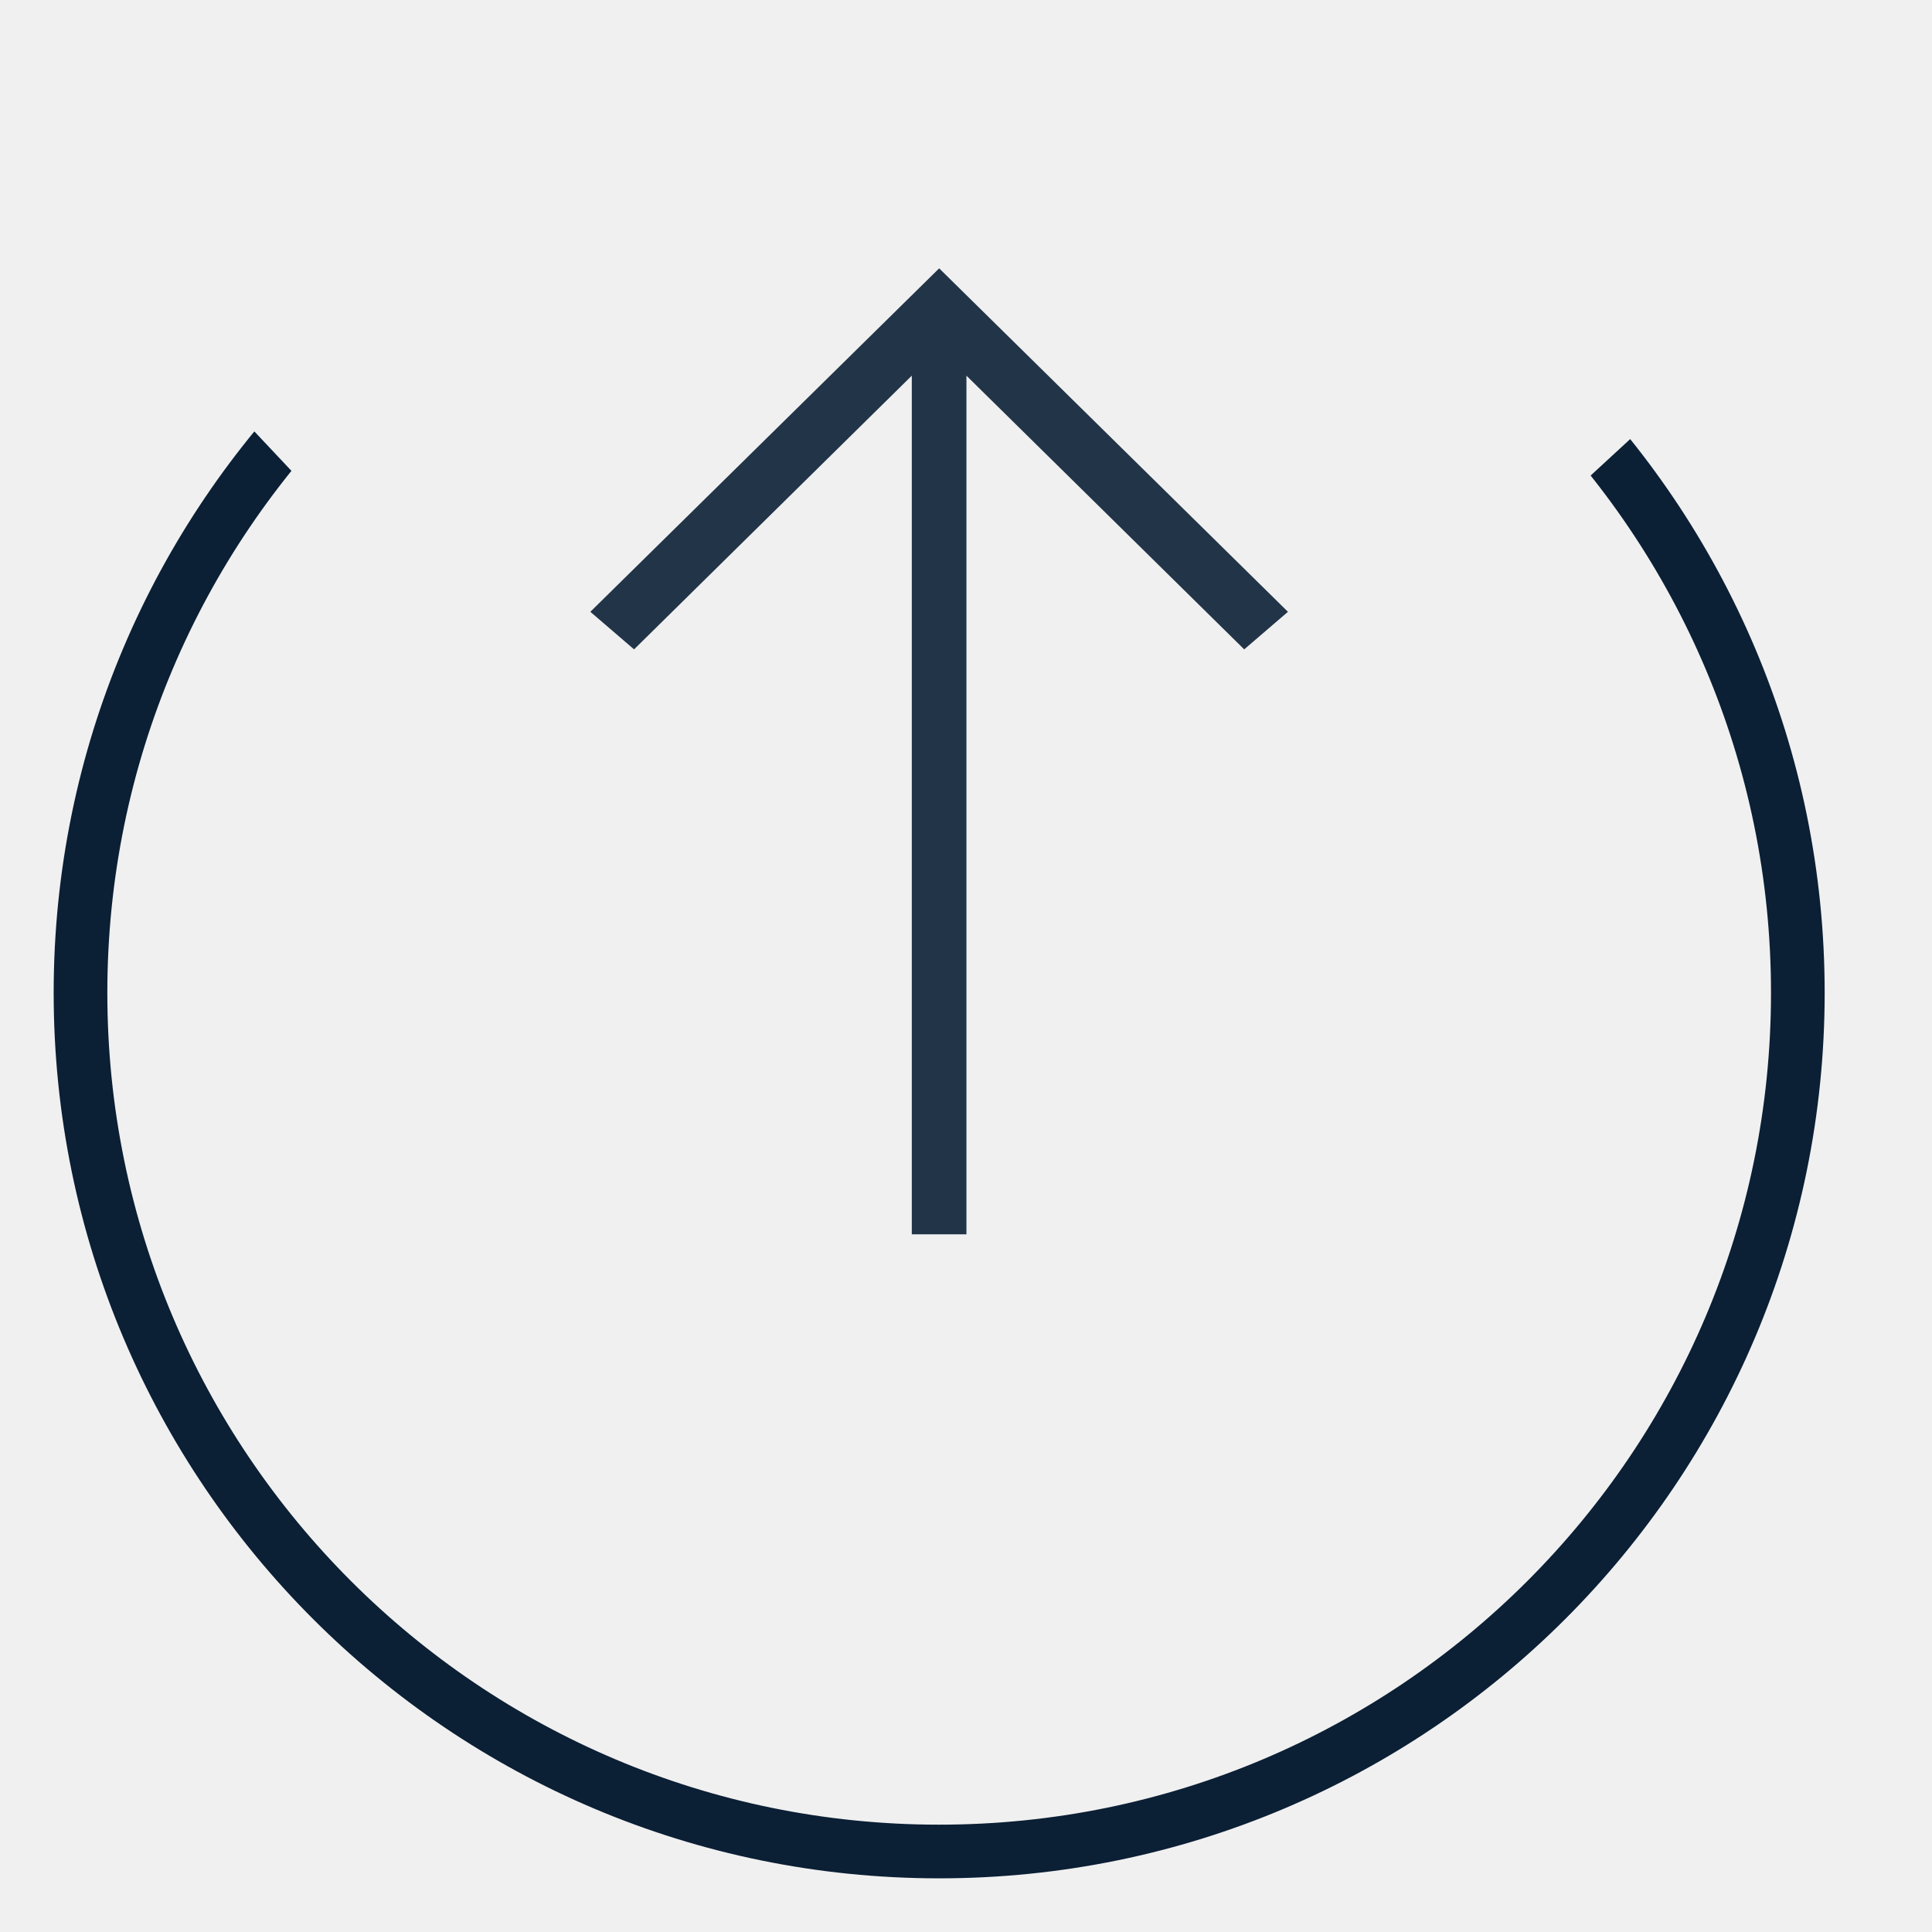
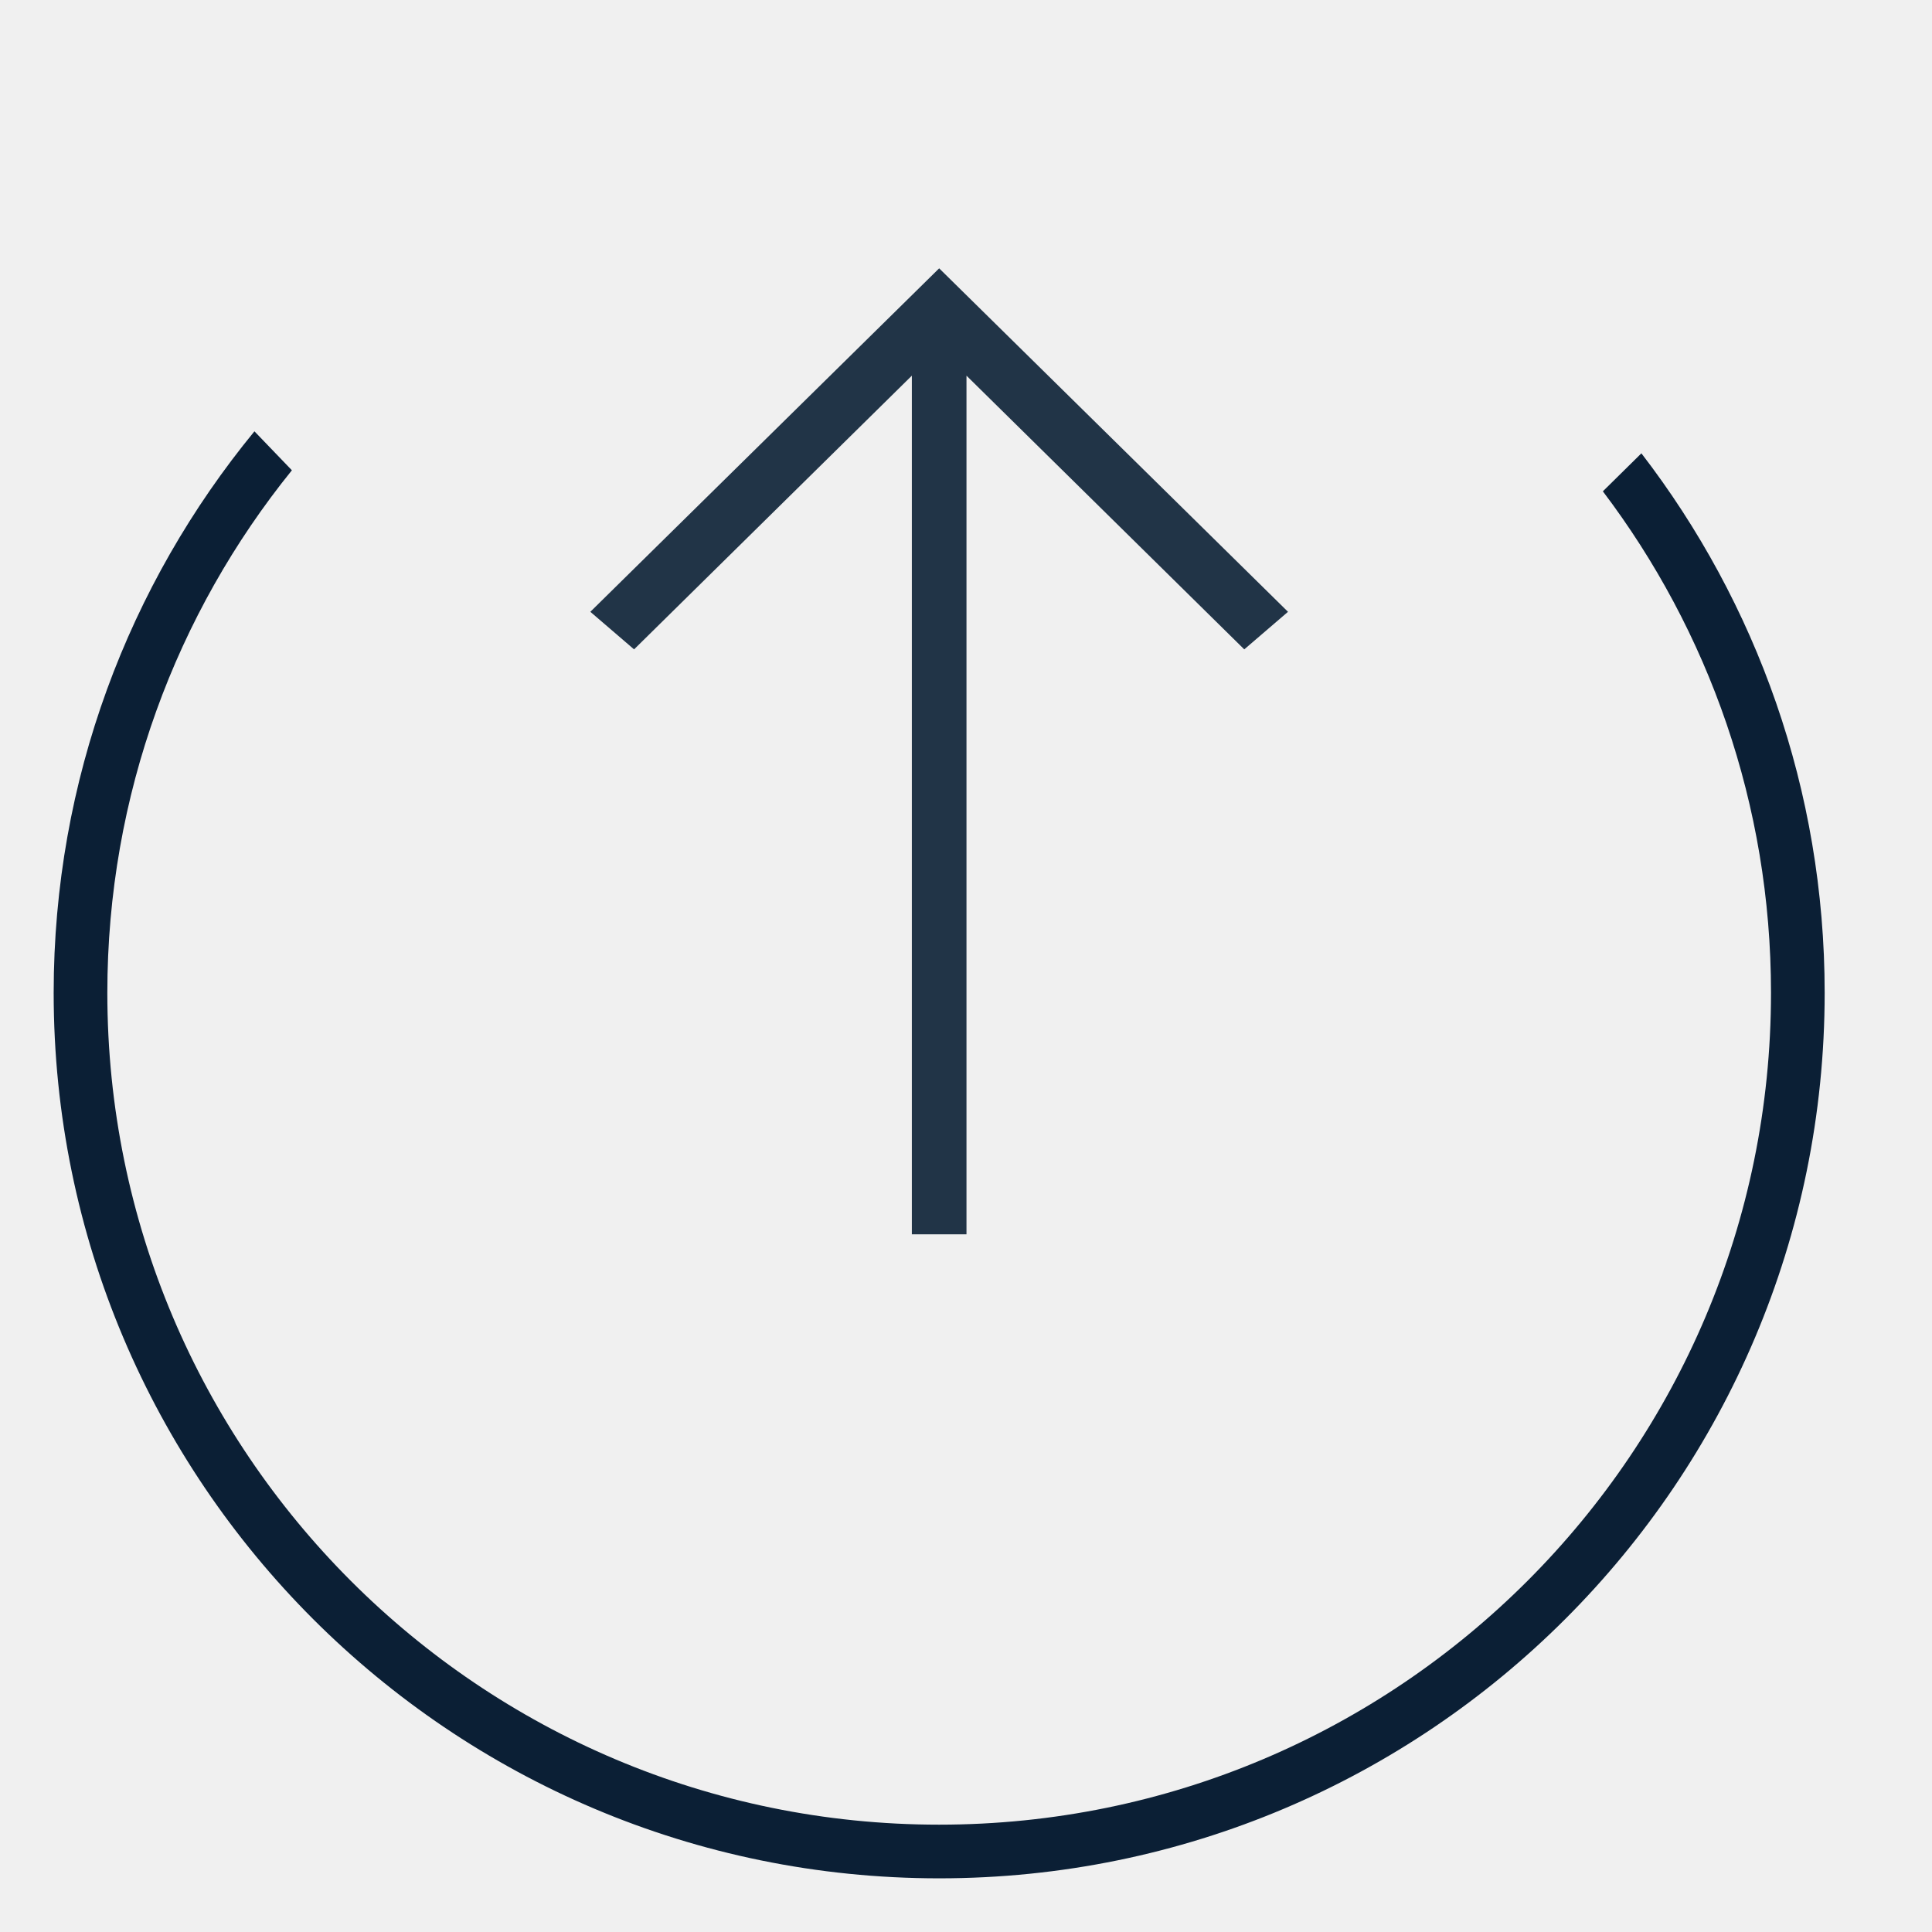
- <svg xmlns="http://www.w3.org/2000/svg" xmlns:xlink="http://www.w3.org/1999/xlink" width="36" height="36" viewBox="0 0 36 36">
-   <defs>
-     <path id="a" d="M36 .6L16.714 18.37 0 .6v33h36z" />
-   </defs>
-   <g fill="none" fill-rule="evenodd">
-     <g transform="translate(0 2.4)">
-       <mask id="b" fill="#fff">
-         <use xlink:href="#a" />
-       </mask>
-       <circle cx="17.5" cy="16.1" r="16" stroke="#0B1F35" mask="url(#b)" />
+ <svg xmlns="http://www.w3.org/2000/svg" width="36px" height="36px" viewBox="0 0 36 36" version="1.1">
+   <defs />
+   <g id="icon_transfer-out_xl_black" stroke="none" stroke-width="1" fill="none" fill-rule="evenodd">
+     <g>
+       <rect id="ph" opacity="0" x="0" y="0" width="36" height="36" />
+       <path d="M4.741,8.037 L5.439,8.763 C3.288,11.424 2,14.812 2,18.5 C2,27.06 8.94,34 17.5,34 C26.06,34 33,27.06 33,18.5 C33,14.99 31.834,11.753 29.867,9.155 L30.585,8.447 C32.727,11.231 34,14.717 34,18.5 C34,27.613 26.613,35 17.5,35 C8.387,35 1,27.613 1,18.5 C1,14.528 2.403,10.885 4.741,8.037 Z" id="Combined-Shape" fill="#0B1F35" />
+       <polygon id="Arrow" fill-opacity="0.9" fill="#0B1F35" points="11 11.4 11.815 12.1 16.991 7 16.991 23 18.009 23 18.009 7 23.185 12.1 24 11.4 17.5 5" />
    </g>
-     <path fill="#0B1F35" d="M11 11.4l.815.7L16.99 7v16h1.018V7l5.176 5.1.815-.7L17.5 5z" opacity=".9" />
  </g>
</svg>
